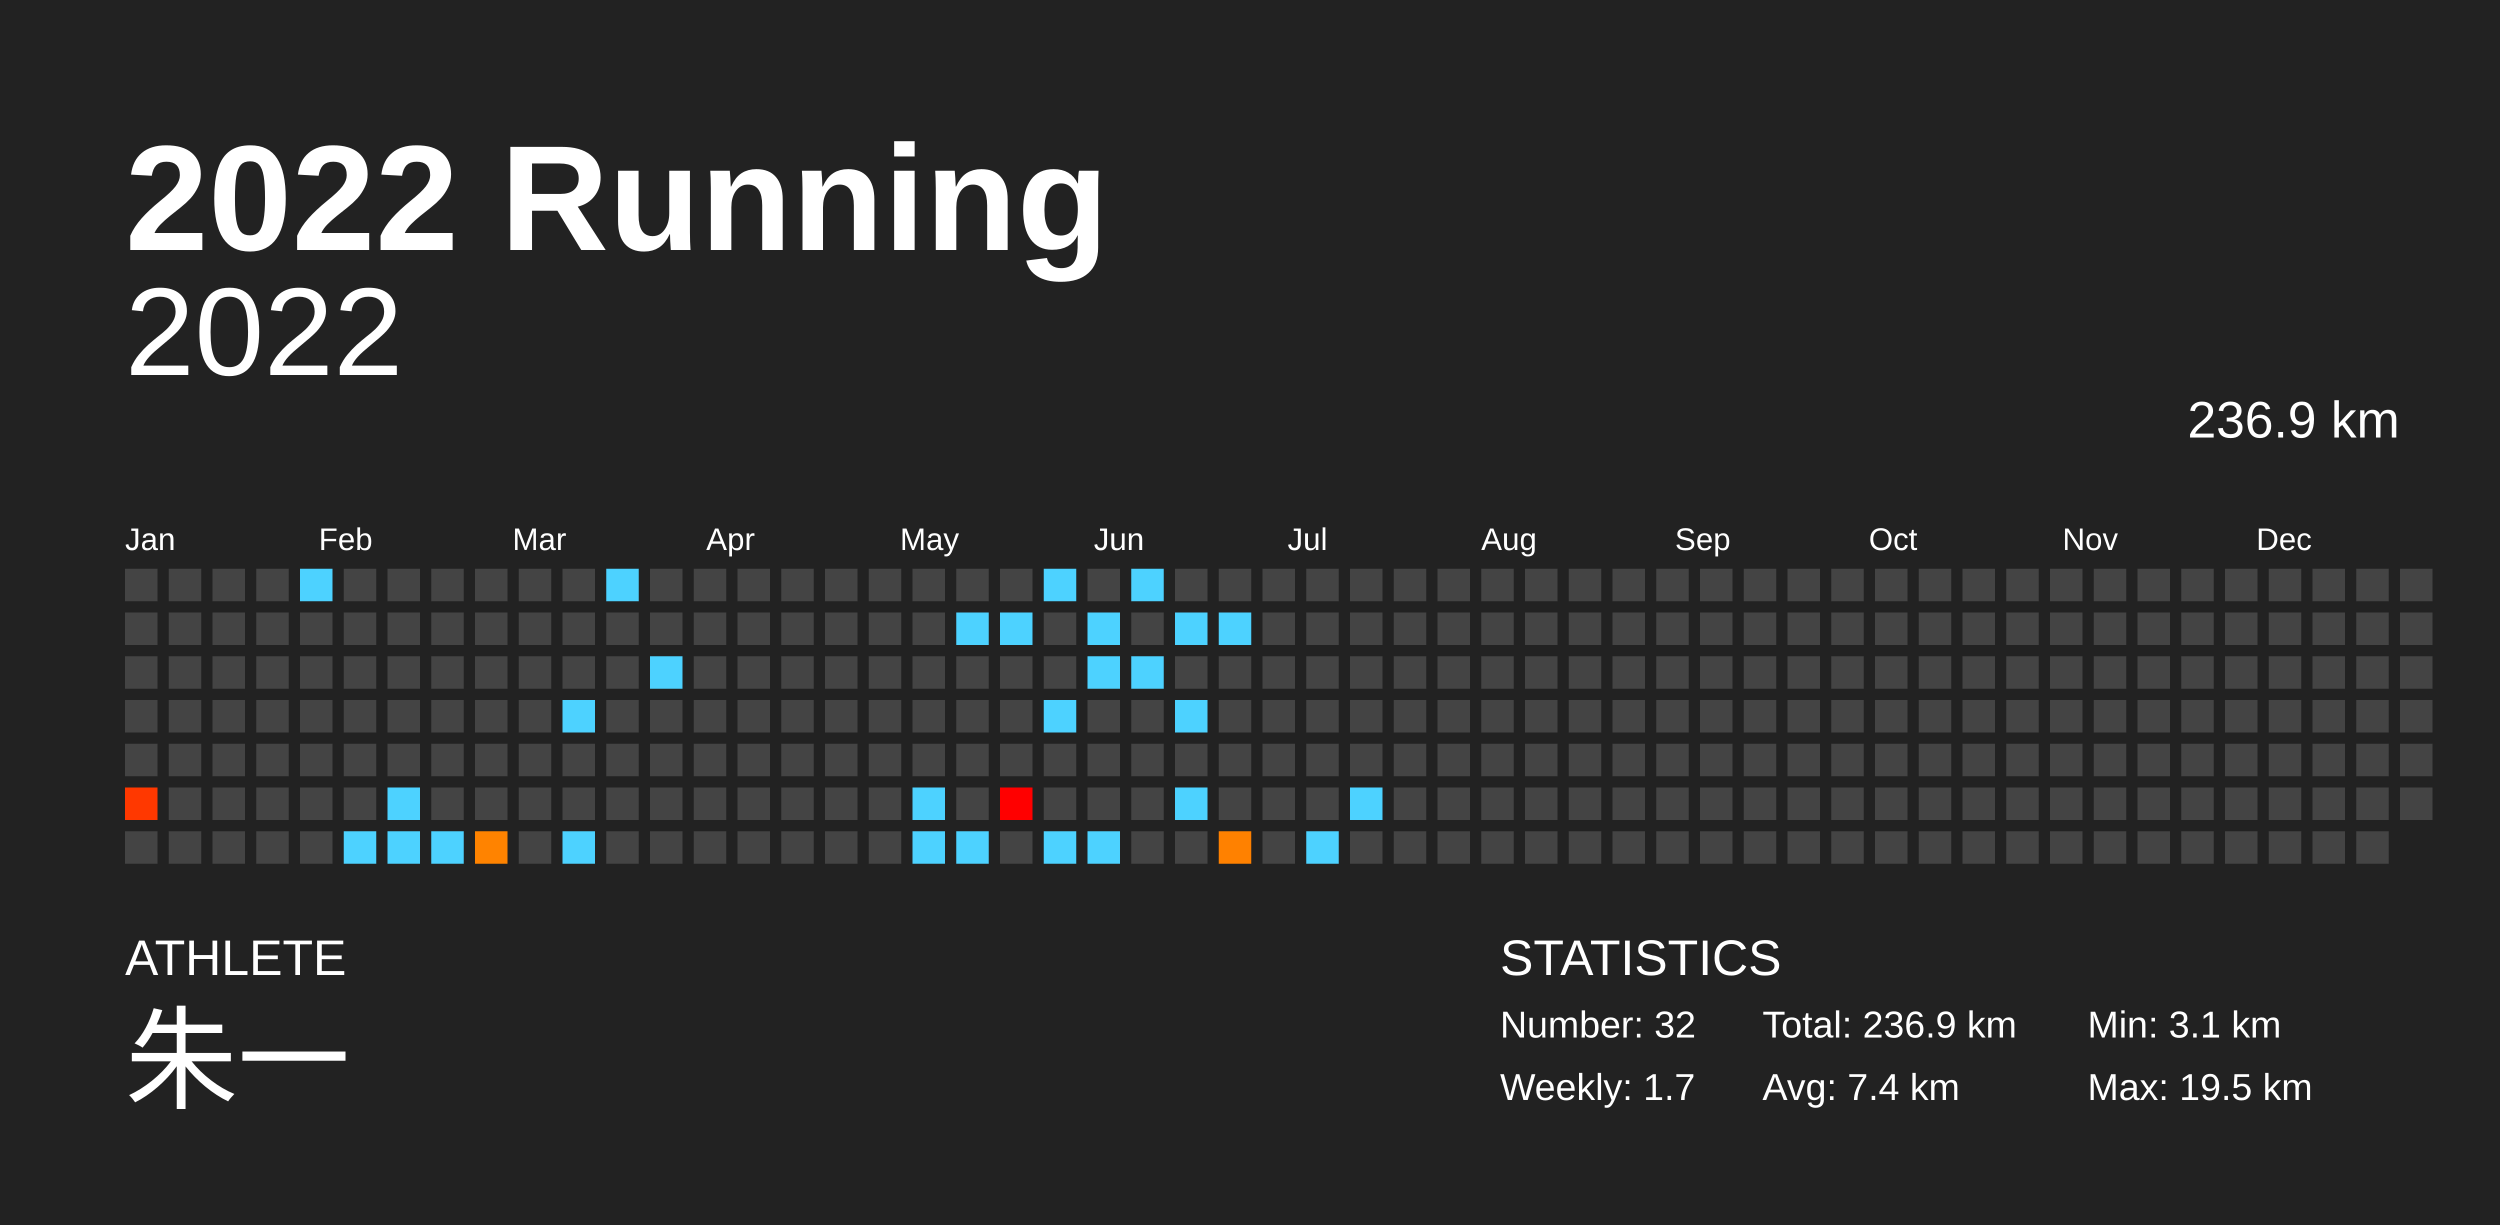
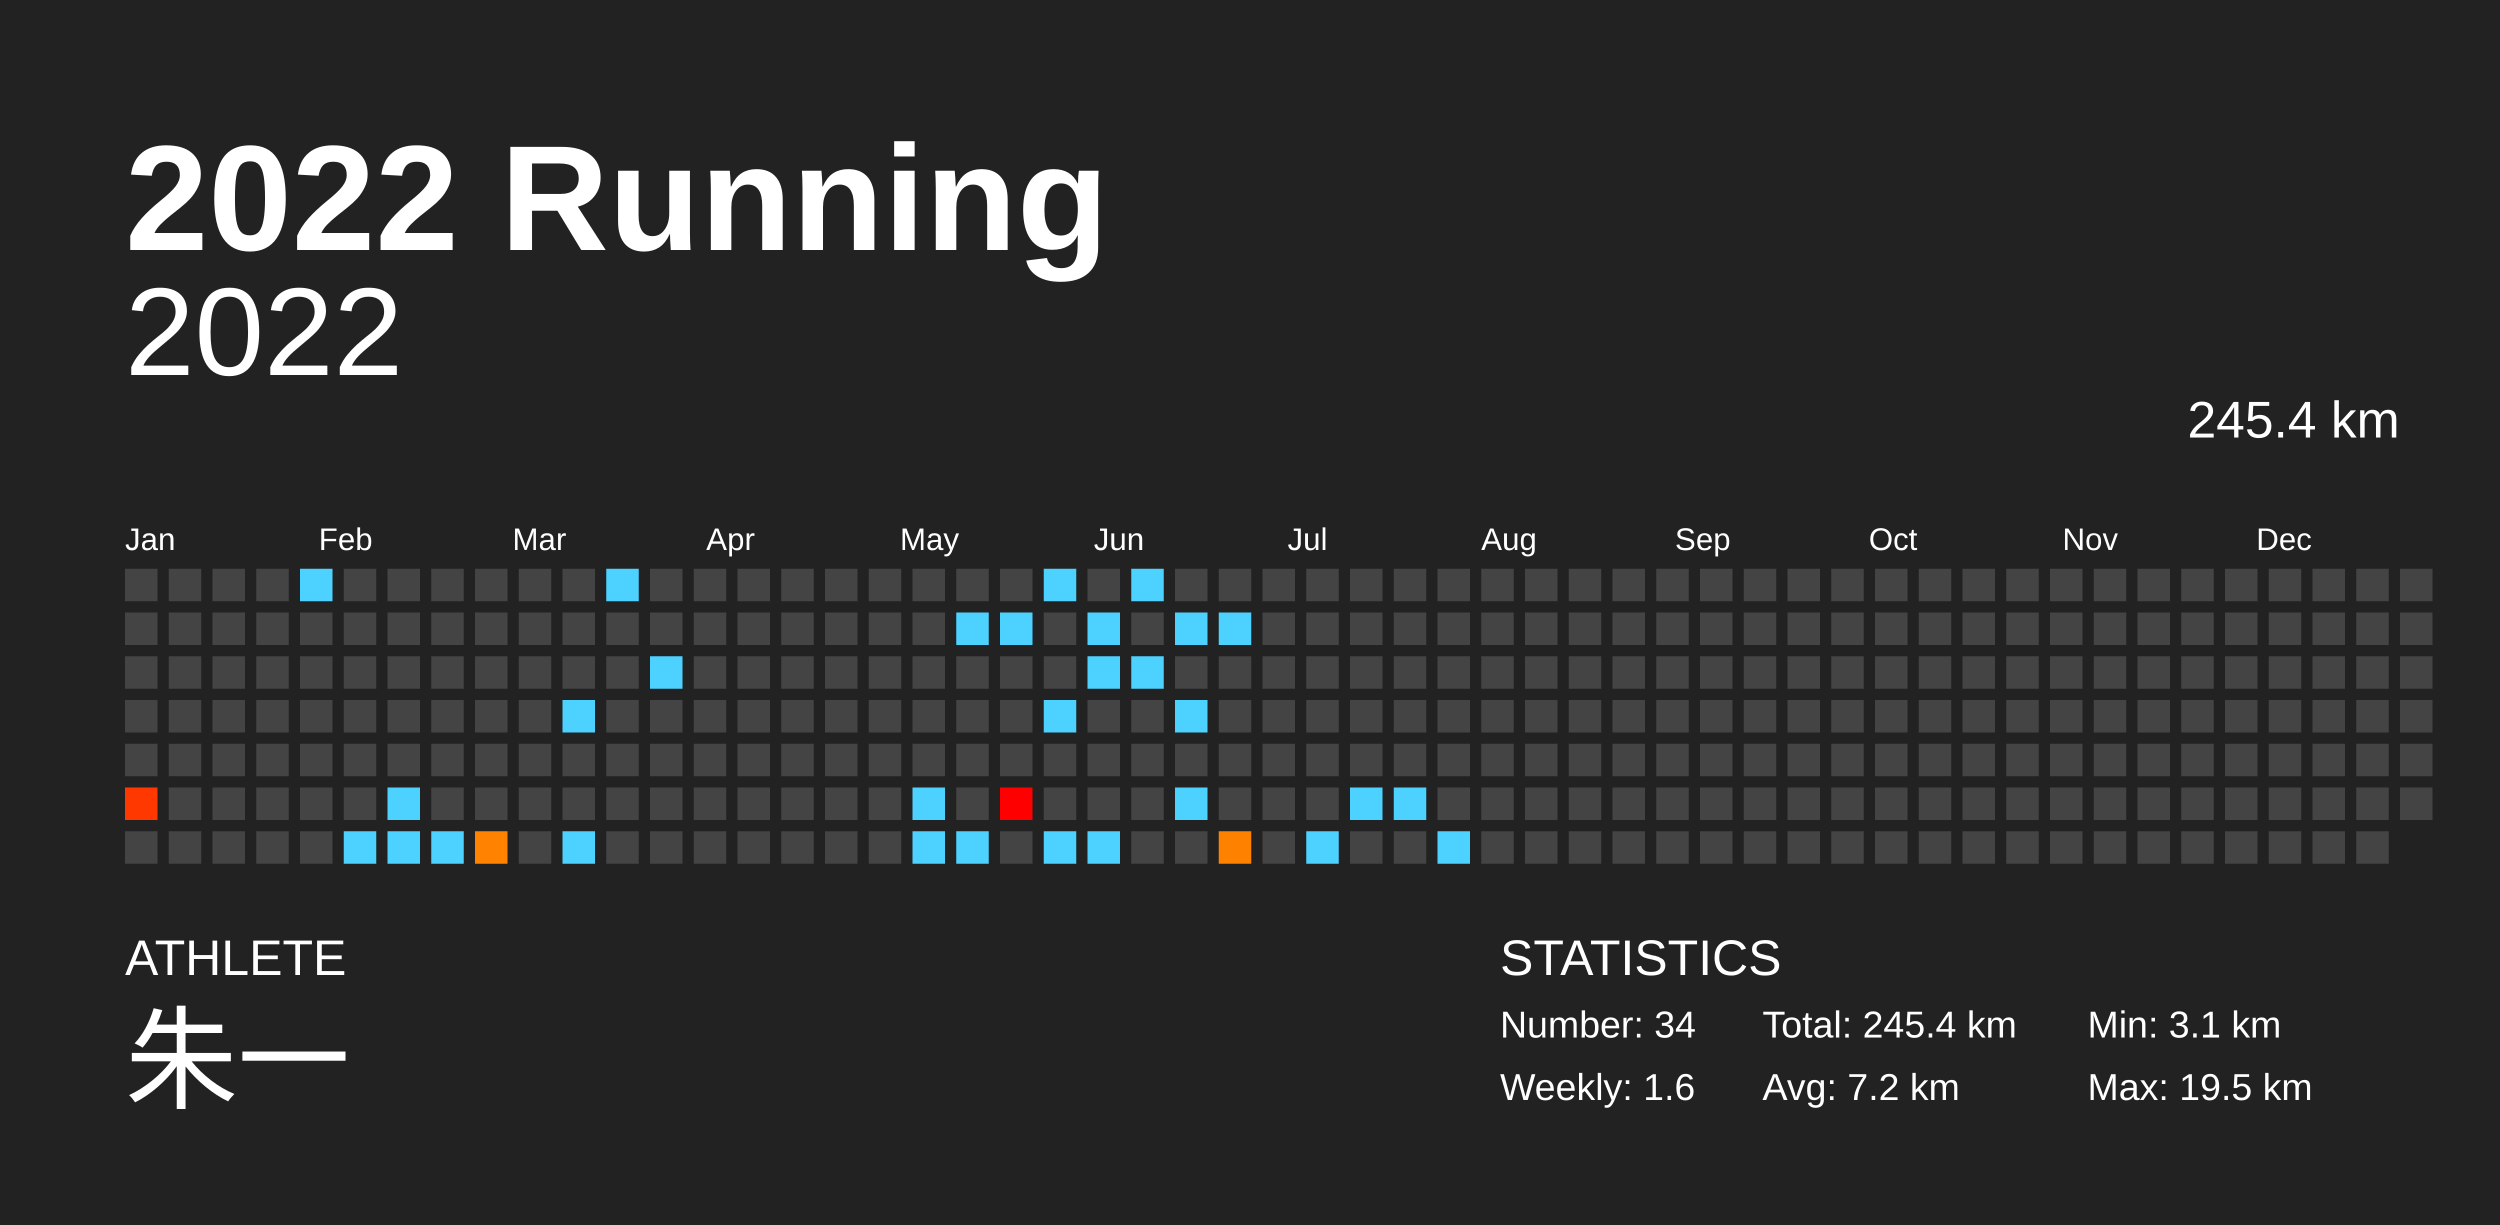
<svg xmlns="http://www.w3.org/2000/svg" baseProfile="full" height="98mm" version="1.1" viewBox="0,0,200,98" width="200mm">
  <defs />
  <rect fill="#222222" height="98" width="200" x="0" y="0" />
  <text fill="#FFFFFF" style="font-size:12px; font-family:Arial; font-weight:bold;" x="10" y="20">2022 Running</text>
  <text fill="#FFFFFF" style="font-size:4px; font-family:Arial" x="10" y="78">ATHLETE</text>
  <text fill="#FFFFFF" style="font-size:9px; font-family:Arial" x="10" y="88">朱一</text>
  <text fill="#FFFFFF" style="font-size:4px; font-family:Arial" x="120" y="78">STATISTICS</text>
-   <text fill="#FFFFFF" style="font-size:3px; font-family:Arial" x="120" y="83">Number: 32</text>
-   <text fill="#FFFFFF" style="font-size:3px; font-family:Arial" x="120" y="88">Weekly: 1.7</text>
-   <text fill="#FFFFFF" style="font-size:3px; font-family:Arial" x="141" y="83">Total: 236.9 km</text>
-   <text fill="#FFFFFF" style="font-size:3px; font-family:Arial" x="141" y="88">Avg: 7.4 km</text>
+   <text fill="#FFFFFF" style="font-size:3px; font-family:Arial" x="120" y="83">Number: 34</text>
+   <text fill="#FFFFFF" style="font-size:3px; font-family:Arial" x="120" y="88">Weekly: 1.6</text>
+   <text fill="#FFFFFF" style="font-size:3px; font-family:Arial" x="141" y="83">Total: 245.4 km</text>
+   <text fill="#FFFFFF" style="font-size:3px; font-family:Arial" x="141" y="88">Avg: 7.2 km</text>
  <text fill="#FFFFFF" style="font-size:3px; font-family:Arial" x="167" y="83">Min: 3.1 km</text>
  <text fill="#FFFFFF" style="font-size:3px; font-family:Arial" x="167" y="88">Max: 19.5 km</text>
  <text alignment-baseline="hanging" fill="#FFFFFF" style="font-size:10.0px; font-family:Arial;" x="10" y="30">2022</text>
-   <text alignment-baseline="hanging" fill="#FFFFFF" style="font-size:4.125px; font-family:Arial;" x="175" y="35">236.9 km</text>
+   <text alignment-baseline="hanging" fill="#FFFFFF" style="font-size:4.125px; font-family:Arial;" x="175" y="35">245.4 km</text>
  <text fill="#FFFFFF" style="font-size:2.5px; font-family:Arial" x="10.0" y="44">Jan</text>
  <text fill="#FFFFFF" style="font-size:2.5px; font-family:Arial" x="25.5" y="44">Feb</text>
  <text fill="#FFFFFF" style="font-size:2.5px; font-family:Arial" x="41.0" y="44">Mar</text>
  <text fill="#FFFFFF" style="font-size:2.5px; font-family:Arial" x="56.5" y="44">Apr</text>
  <text fill="#FFFFFF" style="font-size:2.5px; font-family:Arial" x="72.0" y="44">May</text>
  <text fill="#FFFFFF" style="font-size:2.5px; font-family:Arial" x="87.5" y="44">Jun</text>
  <text fill="#FFFFFF" style="font-size:2.5px; font-family:Arial" x="103.0" y="44">Jul</text>
  <text fill="#FFFFFF" style="font-size:2.5px; font-family:Arial" x="118.5" y="44">Aug</text>
  <text fill="#FFFFFF" style="font-size:2.5px; font-family:Arial" x="134.0" y="44">Sep</text>
  <text fill="#FFFFFF" style="font-size:2.5px; font-family:Arial" x="149.5" y="44">Oct</text>
  <text fill="#FFFFFF" style="font-size:2.5px; font-family:Arial" x="165.0" y="44">Nov</text>
  <text fill="#FFFFFF" style="font-size:2.5px; font-family:Arial" x="180.5" y="44">Dec</text>
  <rect fill="#444444" height="2.6" width="2.6" x="10.0" y="45.5" />
  <rect fill="#444444" height="2.6" width="2.6" x="10.0" y="49.0" />
  <rect fill="#444444" height="2.6" width="2.6" x="10.0" y="52.5" />
  <rect fill="#444444" height="2.6" width="2.6" x="10.0" y="56.0" />
  <rect fill="#444444" height="2.6" width="2.6" x="10.0" y="59.5" />
  <rect fill="#ff3800" height="2.6" width="2.6" x="10.0" y="63.0" />
  <rect fill="#444444" height="2.6" width="2.6" x="10.0" y="66.5" />
  <rect fill="#444444" height="2.6" width="2.6" x="13.5" y="45.5" />
  <rect fill="#444444" height="2.6" width="2.6" x="13.5" y="49.0" />
  <rect fill="#444444" height="2.6" width="2.6" x="13.5" y="52.5" />
  <rect fill="#444444" height="2.6" width="2.6" x="13.5" y="56.0" />
  <rect fill="#444444" height="2.6" width="2.6" x="13.5" y="59.5" />
  <rect fill="#444444" height="2.6" width="2.6" x="13.5" y="63.0" />
  <rect fill="#444444" height="2.6" width="2.6" x="13.5" y="66.5" />
  <rect fill="#444444" height="2.6" width="2.6" x="17.0" y="45.5" />
  <rect fill="#444444" height="2.6" width="2.6" x="17.0" y="49.0" />
  <rect fill="#444444" height="2.6" width="2.6" x="17.0" y="52.5" />
  <rect fill="#444444" height="2.6" width="2.6" x="17.0" y="56.0" />
  <rect fill="#444444" height="2.6" width="2.6" x="17.0" y="59.5" />
  <rect fill="#444444" height="2.6" width="2.6" x="17.0" y="63.0" />
  <rect fill="#444444" height="2.6" width="2.6" x="17.0" y="66.5" />
  <rect fill="#444444" height="2.6" width="2.6" x="20.5" y="45.5" />
  <rect fill="#444444" height="2.6" width="2.6" x="20.5" y="49.0" />
  <rect fill="#444444" height="2.6" width="2.6" x="20.5" y="52.5" />
  <rect fill="#444444" height="2.6" width="2.6" x="20.5" y="56.0" />
  <rect fill="#444444" height="2.6" width="2.6" x="20.5" y="59.5" />
  <rect fill="#444444" height="2.6" width="2.6" x="20.5" y="63.0" />
  <rect fill="#444444" height="2.6" width="2.6" x="20.5" y="66.5" />
  <rect fill="#4dd2ff" height="2.6" width="2.6" x="24.0" y="45.5" />
  <rect fill="#444444" height="2.6" width="2.6" x="24.0" y="49.0" />
  <rect fill="#444444" height="2.6" width="2.6" x="24.0" y="52.5" />
  <rect fill="#444444" height="2.6" width="2.6" x="24.0" y="56.0" />
  <rect fill="#444444" height="2.6" width="2.6" x="24.0" y="59.5" />
  <rect fill="#444444" height="2.6" width="2.6" x="24.0" y="63.0" />
  <rect fill="#444444" height="2.6" width="2.6" x="24.0" y="66.5" />
  <rect fill="#444444" height="2.6" width="2.6" x="27.5" y="45.5" />
  <rect fill="#444444" height="2.6" width="2.6" x="27.5" y="49.0" />
  <rect fill="#444444" height="2.6" width="2.6" x="27.5" y="52.5" />
  <rect fill="#444444" height="2.6" width="2.6" x="27.5" y="56.0" />
  <rect fill="#444444" height="2.6" width="2.6" x="27.5" y="59.5" />
  <rect fill="#444444" height="2.6" width="2.6" x="27.5" y="63.0" />
  <rect fill="#4dd2ff" height="2.6" width="2.6" x="27.5" y="66.5" />
  <rect fill="#444444" height="2.6" width="2.6" x="31.0" y="45.5" />
  <rect fill="#444444" height="2.6" width="2.6" x="31.0" y="49.0" />
  <rect fill="#444444" height="2.6" width="2.6" x="31.0" y="52.5" />
  <rect fill="#444444" height="2.6" width="2.6" x="31.0" y="56.0" />
  <rect fill="#444444" height="2.6" width="2.6" x="31.0" y="59.5" />
  <rect fill="#4dd2ff" height="2.6" width="2.6" x="31.0" y="63.0" />
  <rect fill="#4dd2ff" height="2.6" width="2.6" x="31.0" y="66.5" />
  <rect fill="#444444" height="2.6" width="2.6" x="34.5" y="45.5" />
  <rect fill="#444444" height="2.6" width="2.6" x="34.5" y="49.0" />
  <rect fill="#444444" height="2.6" width="2.6" x="34.5" y="52.5" />
  <rect fill="#444444" height="2.6" width="2.6" x="34.5" y="56.0" />
  <rect fill="#444444" height="2.6" width="2.6" x="34.5" y="59.5" />
  <rect fill="#444444" height="2.6" width="2.6" x="34.5" y="63.0" />
  <rect fill="#4dd2ff" height="2.6" width="2.6" x="34.5" y="66.5" />
  <rect fill="#444444" height="2.6" width="2.6" x="38.0" y="45.5" />
  <rect fill="#444444" height="2.6" width="2.6" x="38.0" y="49.0" />
  <rect fill="#444444" height="2.6" width="2.6" x="38.0" y="52.5" />
  <rect fill="#444444" height="2.6" width="2.6" x="38.0" y="56.0" />
  <rect fill="#444444" height="2.6" width="2.6" x="38.0" y="59.5" />
  <rect fill="#444444" height="2.6" width="2.6" x="38.0" y="63.0" />
  <rect fill="#ff8300" height="2.6" width="2.6" x="38.0" y="66.5" />
  <rect fill="#444444" height="2.6" width="2.6" x="41.5" y="45.5" />
  <rect fill="#444444" height="2.6" width="2.6" x="41.5" y="49.0" />
  <rect fill="#444444" height="2.6" width="2.6" x="41.5" y="52.5" />
  <rect fill="#444444" height="2.6" width="2.6" x="41.5" y="56.0" />
  <rect fill="#444444" height="2.6" width="2.6" x="41.5" y="59.5" />
  <rect fill="#444444" height="2.6" width="2.6" x="41.5" y="63.0" />
  <rect fill="#444444" height="2.6" width="2.6" x="41.5" y="66.5" />
  <rect fill="#444444" height="2.6" width="2.6" x="45.0" y="45.5" />
  <rect fill="#444444" height="2.6" width="2.6" x="45.0" y="49.0" />
  <rect fill="#444444" height="2.6" width="2.6" x="45.0" y="52.5" />
  <rect fill="#4dd2ff" height="2.6" width="2.6" x="45.0" y="56.0" />
  <rect fill="#444444" height="2.6" width="2.6" x="45.0" y="59.5" />
  <rect fill="#444444" height="2.6" width="2.6" x="45.0" y="63.0" />
  <rect fill="#4dd2ff" height="2.6" width="2.6" x="45.0" y="66.5" />
  <rect fill="#4dd2ff" height="2.6" width="2.6" x="48.5" y="45.5" />
  <rect fill="#444444" height="2.6" width="2.6" x="48.5" y="49.0" />
  <rect fill="#444444" height="2.6" width="2.6" x="48.5" y="52.5" />
  <rect fill="#444444" height="2.6" width="2.6" x="48.5" y="56.0" />
  <rect fill="#444444" height="2.6" width="2.6" x="48.5" y="59.5" />
  <rect fill="#444444" height="2.6" width="2.6" x="48.5" y="63.0" />
  <rect fill="#444444" height="2.6" width="2.6" x="48.5" y="66.5" />
  <rect fill="#444444" height="2.6" width="2.6" x="52.0" y="45.5" />
  <rect fill="#444444" height="2.6" width="2.6" x="52.0" y="49.0" />
  <rect fill="#4dd2ff" height="2.6" width="2.6" x="52.0" y="52.5" />
  <rect fill="#444444" height="2.6" width="2.6" x="52.0" y="56.0" />
  <rect fill="#444444" height="2.6" width="2.6" x="52.0" y="59.5" />
  <rect fill="#444444" height="2.6" width="2.6" x="52.0" y="63.0" />
  <rect fill="#444444" height="2.6" width="2.6" x="52.0" y="66.5" />
  <rect fill="#444444" height="2.6" width="2.6" x="55.5" y="45.5" />
  <rect fill="#444444" height="2.6" width="2.6" x="55.5" y="49.0" />
  <rect fill="#444444" height="2.6" width="2.6" x="55.5" y="52.5" />
  <rect fill="#444444" height="2.6" width="2.6" x="55.5" y="56.0" />
  <rect fill="#444444" height="2.6" width="2.6" x="55.5" y="59.5" />
  <rect fill="#444444" height="2.6" width="2.6" x="55.5" y="63.0" />
  <rect fill="#444444" height="2.6" width="2.6" x="55.5" y="66.5" />
  <rect fill="#444444" height="2.6" width="2.6" x="59.0" y="45.5" />
  <rect fill="#444444" height="2.6" width="2.6" x="59.0" y="49.0" />
  <rect fill="#444444" height="2.6" width="2.6" x="59.0" y="52.5" />
  <rect fill="#444444" height="2.6" width="2.6" x="59.0" y="56.0" />
  <rect fill="#444444" height="2.6" width="2.6" x="59.0" y="59.5" />
  <rect fill="#444444" height="2.6" width="2.6" x="59.0" y="63.0" />
  <rect fill="#444444" height="2.6" width="2.6" x="59.0" y="66.5" />
  <rect fill="#444444" height="2.6" width="2.6" x="62.5" y="45.5" />
  <rect fill="#444444" height="2.6" width="2.6" x="62.5" y="49.0" />
  <rect fill="#444444" height="2.6" width="2.6" x="62.5" y="52.5" />
  <rect fill="#444444" height="2.6" width="2.6" x="62.5" y="56.0" />
  <rect fill="#444444" height="2.6" width="2.6" x="62.5" y="59.5" />
  <rect fill="#444444" height="2.6" width="2.6" x="62.5" y="63.0" />
  <rect fill="#444444" height="2.6" width="2.6" x="62.5" y="66.5" />
  <rect fill="#444444" height="2.6" width="2.6" x="66.0" y="45.5" />
  <rect fill="#444444" height="2.6" width="2.6" x="66.0" y="49.0" />
  <rect fill="#444444" height="2.6" width="2.6" x="66.0" y="52.5" />
  <rect fill="#444444" height="2.6" width="2.6" x="66.0" y="56.0" />
  <rect fill="#444444" height="2.6" width="2.6" x="66.0" y="59.5" />
  <rect fill="#444444" height="2.6" width="2.6" x="66.0" y="63.0" />
  <rect fill="#444444" height="2.6" width="2.6" x="66.0" y="66.5" />
  <rect fill="#444444" height="2.6" width="2.6" x="69.5" y="45.5" />
  <rect fill="#444444" height="2.6" width="2.6" x="69.5" y="49.0" />
  <rect fill="#444444" height="2.6" width="2.6" x="69.5" y="52.5" />
  <rect fill="#444444" height="2.6" width="2.6" x="69.5" y="56.0" />
  <rect fill="#444444" height="2.6" width="2.6" x="69.5" y="59.5" />
  <rect fill="#444444" height="2.6" width="2.6" x="69.5" y="63.0" />
  <rect fill="#444444" height="2.6" width="2.6" x="69.5" y="66.5" />
  <rect fill="#444444" height="2.6" width="2.6" x="73.0" y="45.5" />
  <rect fill="#444444" height="2.6" width="2.6" x="73.0" y="49.0" />
  <rect fill="#444444" height="2.6" width="2.6" x="73.0" y="52.5" />
  <rect fill="#444444" height="2.6" width="2.6" x="73.0" y="56.0" />
  <rect fill="#444444" height="2.6" width="2.6" x="73.0" y="59.5" />
  <rect fill="#4dd2ff" height="2.6" width="2.6" x="73.0" y="63.0" />
  <rect fill="#4dd2ff" height="2.6" width="2.6" x="73.0" y="66.5" />
  <rect fill="#444444" height="2.6" width="2.6" x="76.5" y="45.5" />
  <rect fill="#4dd2ff" height="2.6" width="2.6" x="76.5" y="49.0" />
  <rect fill="#444444" height="2.6" width="2.6" x="76.5" y="52.5" />
  <rect fill="#444444" height="2.6" width="2.6" x="76.5" y="56.0" />
  <rect fill="#444444" height="2.6" width="2.6" x="76.5" y="59.5" />
  <rect fill="#444444" height="2.6" width="2.6" x="76.5" y="63.0" />
  <rect fill="#4dd2ff" height="2.6" width="2.6" x="76.5" y="66.5" />
  <rect fill="#444444" height="2.6" width="2.6" x="80.0" y="45.5" />
  <rect fill="#4dd2ff" height="2.6" width="2.6" x="80.0" y="49.0" />
  <rect fill="#444444" height="2.6" width="2.6" x="80.0" y="52.5" />
  <rect fill="#444444" height="2.6" width="2.6" x="80.0" y="56.0" />
  <rect fill="#444444" height="2.6" width="2.6" x="80.0" y="59.5" />
  <rect fill="#ff0000" height="2.6" width="2.6" x="80.0" y="63.0" />
  <rect fill="#444444" height="2.6" width="2.6" x="80.0" y="66.5" />
  <rect fill="#4dd2ff" height="2.6" width="2.6" x="83.5" y="45.5" />
  <rect fill="#444444" height="2.6" width="2.6" x="83.5" y="49.0" />
  <rect fill="#444444" height="2.6" width="2.6" x="83.5" y="52.5" />
  <rect fill="#4dd2ff" height="2.6" width="2.6" x="83.5" y="56.0" />
  <rect fill="#444444" height="2.6" width="2.6" x="83.5" y="59.5" />
  <rect fill="#444444" height="2.6" width="2.6" x="83.5" y="63.0" />
  <rect fill="#4dd2ff" height="2.6" width="2.6" x="83.5" y="66.5" />
  <rect fill="#444444" height="2.6" width="2.6" x="87.0" y="45.5" />
  <rect fill="#4dd2ff" height="2.6" width="2.6" x="87.0" y="49.0" />
  <rect fill="#4dd2ff" height="2.6" width="2.6" x="87.0" y="52.5" />
  <rect fill="#444444" height="2.6" width="2.6" x="87.0" y="56.0" />
  <rect fill="#444444" height="2.6" width="2.6" x="87.0" y="59.5" />
  <rect fill="#444444" height="2.6" width="2.6" x="87.0" y="63.0" />
  <rect fill="#4dd2ff" height="2.6" width="2.6" x="87.0" y="66.5" />
  <rect fill="#4dd2ff" height="2.6" width="2.6" x="90.5" y="45.5" />
  <rect fill="#444444" height="2.6" width="2.6" x="90.5" y="49.0" />
  <rect fill="#4dd2ff" height="2.6" width="2.6" x="90.5" y="52.5" />
  <rect fill="#444444" height="2.6" width="2.6" x="90.5" y="56.0" />
  <rect fill="#444444" height="2.6" width="2.6" x="90.5" y="59.5" />
  <rect fill="#444444" height="2.6" width="2.6" x="90.5" y="63.0" />
  <rect fill="#444444" height="2.6" width="2.6" x="90.5" y="66.5" />
  <rect fill="#444444" height="2.6" width="2.6" x="94.0" y="45.5" />
  <rect fill="#4dd2ff" height="2.6" width="2.6" x="94.0" y="49.0" />
  <rect fill="#444444" height="2.6" width="2.6" x="94.0" y="52.5" />
  <rect fill="#4dd2ff" height="2.6" width="2.6" x="94.0" y="56.0" />
  <rect fill="#444444" height="2.6" width="2.6" x="94.0" y="59.5" />
  <rect fill="#4dd2ff" height="2.6" width="2.6" x="94.0" y="63.0" />
  <rect fill="#444444" height="2.6" width="2.6" x="94.0" y="66.5" />
  <rect fill="#444444" height="2.6" width="2.6" x="97.5" y="45.5" />
  <rect fill="#4dd2ff" height="2.6" width="2.6" x="97.5" y="49.0" />
  <rect fill="#444444" height="2.6" width="2.6" x="97.5" y="52.5" />
  <rect fill="#444444" height="2.6" width="2.6" x="97.5" y="56.0" />
  <rect fill="#444444" height="2.6" width="2.6" x="97.5" y="59.5" />
  <rect fill="#444444" height="2.6" width="2.6" x="97.5" y="63.0" />
  <rect fill="#ff8100" height="2.6" width="2.6" x="97.5" y="66.5" />
  <rect fill="#444444" height="2.6" width="2.6" x="101.0" y="45.5" />
  <rect fill="#444444" height="2.6" width="2.6" x="101.0" y="49.0" />
  <rect fill="#444444" height="2.6" width="2.6" x="101.0" y="52.5" />
  <rect fill="#444444" height="2.6" width="2.6" x="101.0" y="56.0" />
  <rect fill="#444444" height="2.6" width="2.6" x="101.0" y="59.5" />
  <rect fill="#444444" height="2.6" width="2.6" x="101.0" y="63.0" />
  <rect fill="#444444" height="2.6" width="2.6" x="101.0" y="66.5" />
  <rect fill="#444444" height="2.6" width="2.6" x="104.5" y="45.5" />
  <rect fill="#444444" height="2.6" width="2.6" x="104.5" y="49.0" />
  <rect fill="#444444" height="2.6" width="2.6" x="104.5" y="52.5" />
  <rect fill="#444444" height="2.6" width="2.6" x="104.5" y="56.0" />
  <rect fill="#444444" height="2.6" width="2.6" x="104.5" y="59.5" />
  <rect fill="#444444" height="2.6" width="2.6" x="104.5" y="63.0" />
  <rect fill="#4dd2ff" height="2.6" width="2.6" x="104.5" y="66.5" />
  <rect fill="#444444" height="2.6" width="2.6" x="108.0" y="45.5" />
  <rect fill="#444444" height="2.6" width="2.6" x="108.0" y="49.0" />
  <rect fill="#444444" height="2.6" width="2.6" x="108.0" y="52.5" />
  <rect fill="#444444" height="2.6" width="2.6" x="108.0" y="56.0" />
  <rect fill="#444444" height="2.6" width="2.6" x="108.0" y="59.5" />
  <rect fill="#4dd2ff" height="2.6" width="2.6" x="108.0" y="63.0" />
  <rect fill="#444444" height="2.6" width="2.6" x="108.0" y="66.5" />
  <rect fill="#444444" height="2.6" width="2.6" x="111.5" y="45.5" />
  <rect fill="#444444" height="2.6" width="2.6" x="111.5" y="49.0" />
  <rect fill="#444444" height="2.6" width="2.6" x="111.5" y="52.5" />
  <rect fill="#444444" height="2.6" width="2.6" x="111.5" y="56.0" />
  <rect fill="#444444" height="2.6" width="2.6" x="111.5" y="59.5" />
-   <rect fill="#444444" height="2.6" width="2.6" x="111.5" y="63.0" />
+   <rect fill="#4dd2ff" height="2.6" width="2.6" x="111.5" y="63.0" />
  <rect fill="#444444" height="2.6" width="2.6" x="111.5" y="66.5" />
  <rect fill="#444444" height="2.6" width="2.6" x="115.0" y="45.5" />
  <rect fill="#444444" height="2.6" width="2.6" x="115.0" y="49.0" />
  <rect fill="#444444" height="2.6" width="2.6" x="115.0" y="52.5" />
  <rect fill="#444444" height="2.6" width="2.6" x="115.0" y="56.0" />
  <rect fill="#444444" height="2.6" width="2.6" x="115.0" y="59.5" />
  <rect fill="#444444" height="2.6" width="2.6" x="115.0" y="63.0" />
-   <rect fill="#444444" height="2.6" width="2.6" x="115.0" y="66.5" />
+   <rect fill="#4dd2ff" height="2.6" width="2.6" x="115.0" y="66.5" />
  <rect fill="#444444" height="2.6" width="2.6" x="118.5" y="45.5" />
  <rect fill="#444444" height="2.6" width="2.6" x="118.5" y="49.0" />
  <rect fill="#444444" height="2.6" width="2.6" x="118.5" y="52.5" />
  <rect fill="#444444" height="2.6" width="2.6" x="118.5" y="56.0" />
  <rect fill="#444444" height="2.6" width="2.6" x="118.5" y="59.5" />
  <rect fill="#444444" height="2.6" width="2.6" x="118.5" y="63.0" />
  <rect fill="#444444" height="2.6" width="2.6" x="118.5" y="66.5" />
  <rect fill="#444444" height="2.6" width="2.6" x="122.0" y="45.5" />
  <rect fill="#444444" height="2.6" width="2.6" x="122.0" y="49.0" />
  <rect fill="#444444" height="2.6" width="2.6" x="122.0" y="52.5" />
  <rect fill="#444444" height="2.6" width="2.6" x="122.0" y="56.0" />
  <rect fill="#444444" height="2.6" width="2.6" x="122.0" y="59.5" />
  <rect fill="#444444" height="2.6" width="2.6" x="122.0" y="63.0" />
  <rect fill="#444444" height="2.6" width="2.6" x="122.0" y="66.5" />
  <rect fill="#444444" height="2.6" width="2.6" x="125.5" y="45.5" />
  <rect fill="#444444" height="2.6" width="2.6" x="125.5" y="49.0" />
  <rect fill="#444444" height="2.6" width="2.6" x="125.5" y="52.5" />
  <rect fill="#444444" height="2.6" width="2.6" x="125.5" y="56.0" />
  <rect fill="#444444" height="2.6" width="2.6" x="125.5" y="59.5" />
  <rect fill="#444444" height="2.6" width="2.6" x="125.5" y="63.0" />
  <rect fill="#444444" height="2.6" width="2.6" x="125.5" y="66.5" />
  <rect fill="#444444" height="2.6" width="2.6" x="129.0" y="45.5" />
  <rect fill="#444444" height="2.6" width="2.6" x="129.0" y="49.0" />
  <rect fill="#444444" height="2.6" width="2.6" x="129.0" y="52.5" />
  <rect fill="#444444" height="2.6" width="2.6" x="129.0" y="56.0" />
  <rect fill="#444444" height="2.6" width="2.6" x="129.0" y="59.5" />
  <rect fill="#444444" height="2.6" width="2.6" x="129.0" y="63.0" />
  <rect fill="#444444" height="2.6" width="2.6" x="129.0" y="66.5" />
  <rect fill="#444444" height="2.6" width="2.6" x="132.5" y="45.5" />
  <rect fill="#444444" height="2.6" width="2.6" x="132.5" y="49.0" />
  <rect fill="#444444" height="2.6" width="2.6" x="132.5" y="52.5" />
  <rect fill="#444444" height="2.6" width="2.6" x="132.5" y="56.0" />
  <rect fill="#444444" height="2.6" width="2.6" x="132.5" y="59.5" />
  <rect fill="#444444" height="2.6" width="2.6" x="132.5" y="63.0" />
  <rect fill="#444444" height="2.6" width="2.6" x="132.5" y="66.5" />
  <rect fill="#444444" height="2.6" width="2.6" x="136.0" y="45.5" />
  <rect fill="#444444" height="2.6" width="2.6" x="136.0" y="49.0" />
  <rect fill="#444444" height="2.6" width="2.6" x="136.0" y="52.5" />
  <rect fill="#444444" height="2.6" width="2.6" x="136.0" y="56.0" />
  <rect fill="#444444" height="2.6" width="2.6" x="136.0" y="59.5" />
  <rect fill="#444444" height="2.6" width="2.6" x="136.0" y="63.0" />
  <rect fill="#444444" height="2.6" width="2.6" x="136.0" y="66.5" />
  <rect fill="#444444" height="2.6" width="2.6" x="139.5" y="45.5" />
  <rect fill="#444444" height="2.6" width="2.6" x="139.5" y="49.0" />
  <rect fill="#444444" height="2.6" width="2.6" x="139.5" y="52.5" />
  <rect fill="#444444" height="2.6" width="2.6" x="139.5" y="56.0" />
  <rect fill="#444444" height="2.6" width="2.6" x="139.5" y="59.5" />
  <rect fill="#444444" height="2.6" width="2.6" x="139.5" y="63.0" />
  <rect fill="#444444" height="2.6" width="2.6" x="139.5" y="66.5" />
  <rect fill="#444444" height="2.6" width="2.6" x="143.0" y="45.5" />
  <rect fill="#444444" height="2.6" width="2.6" x="143.0" y="49.0" />
  <rect fill="#444444" height="2.6" width="2.6" x="143.0" y="52.5" />
  <rect fill="#444444" height="2.6" width="2.6" x="143.0" y="56.0" />
  <rect fill="#444444" height="2.6" width="2.6" x="143.0" y="59.5" />
  <rect fill="#444444" height="2.6" width="2.6" x="143.0" y="63.0" />
  <rect fill="#444444" height="2.6" width="2.6" x="143.0" y="66.5" />
  <rect fill="#444444" height="2.6" width="2.6" x="146.5" y="45.5" />
  <rect fill="#444444" height="2.6" width="2.6" x="146.5" y="49.0" />
  <rect fill="#444444" height="2.6" width="2.6" x="146.5" y="52.5" />
  <rect fill="#444444" height="2.6" width="2.6" x="146.5" y="56.0" />
  <rect fill="#444444" height="2.6" width="2.6" x="146.5" y="59.5" />
  <rect fill="#444444" height="2.6" width="2.6" x="146.5" y="63.0" />
  <rect fill="#444444" height="2.6" width="2.6" x="146.5" y="66.5" />
  <rect fill="#444444" height="2.6" width="2.6" x="150.0" y="45.5" />
  <rect fill="#444444" height="2.6" width="2.6" x="150.0" y="49.0" />
  <rect fill="#444444" height="2.6" width="2.6" x="150.0" y="52.5" />
  <rect fill="#444444" height="2.6" width="2.6" x="150.0" y="56.0" />
  <rect fill="#444444" height="2.6" width="2.6" x="150.0" y="59.5" />
  <rect fill="#444444" height="2.6" width="2.6" x="150.0" y="63.0" />
  <rect fill="#444444" height="2.6" width="2.6" x="150.0" y="66.5" />
  <rect fill="#444444" height="2.6" width="2.6" x="153.5" y="45.5" />
  <rect fill="#444444" height="2.6" width="2.6" x="153.5" y="49.0" />
  <rect fill="#444444" height="2.6" width="2.6" x="153.5" y="52.5" />
  <rect fill="#444444" height="2.6" width="2.6" x="153.5" y="56.0" />
  <rect fill="#444444" height="2.6" width="2.6" x="153.5" y="59.5" />
  <rect fill="#444444" height="2.6" width="2.6" x="153.5" y="63.0" />
  <rect fill="#444444" height="2.6" width="2.6" x="153.5" y="66.5" />
  <rect fill="#444444" height="2.6" width="2.6" x="157.0" y="45.5" />
  <rect fill="#444444" height="2.6" width="2.6" x="157.0" y="49.0" />
  <rect fill="#444444" height="2.6" width="2.6" x="157.0" y="52.5" />
  <rect fill="#444444" height="2.6" width="2.6" x="157.0" y="56.0" />
  <rect fill="#444444" height="2.6" width="2.6" x="157.0" y="59.5" />
  <rect fill="#444444" height="2.6" width="2.6" x="157.0" y="63.0" />
  <rect fill="#444444" height="2.6" width="2.6" x="157.0" y="66.5" />
  <rect fill="#444444" height="2.6" width="2.6" x="160.5" y="45.5" />
  <rect fill="#444444" height="2.6" width="2.6" x="160.5" y="49.0" />
  <rect fill="#444444" height="2.6" width="2.6" x="160.5" y="52.5" />
  <rect fill="#444444" height="2.6" width="2.6" x="160.5" y="56.0" />
  <rect fill="#444444" height="2.6" width="2.6" x="160.5" y="59.5" />
  <rect fill="#444444" height="2.6" width="2.6" x="160.5" y="63.0" />
  <rect fill="#444444" height="2.6" width="2.6" x="160.5" y="66.5" />
  <rect fill="#444444" height="2.6" width="2.6" x="164.0" y="45.5" />
  <rect fill="#444444" height="2.6" width="2.6" x="164.0" y="49.0" />
  <rect fill="#444444" height="2.6" width="2.6" x="164.0" y="52.5" />
  <rect fill="#444444" height="2.6" width="2.6" x="164.0" y="56.0" />
  <rect fill="#444444" height="2.6" width="2.6" x="164.0" y="59.5" />
  <rect fill="#444444" height="2.6" width="2.6" x="164.0" y="63.0" />
  <rect fill="#444444" height="2.6" width="2.6" x="164.0" y="66.5" />
  <rect fill="#444444" height="2.6" width="2.6" x="167.5" y="45.5" />
  <rect fill="#444444" height="2.6" width="2.6" x="167.5" y="49.0" />
  <rect fill="#444444" height="2.6" width="2.6" x="167.5" y="52.5" />
  <rect fill="#444444" height="2.6" width="2.6" x="167.5" y="56.0" />
  <rect fill="#444444" height="2.6" width="2.6" x="167.5" y="59.5" />
  <rect fill="#444444" height="2.6" width="2.6" x="167.5" y="63.0" />
  <rect fill="#444444" height="2.6" width="2.6" x="167.5" y="66.5" />
  <rect fill="#444444" height="2.6" width="2.6" x="171.0" y="45.5" />
  <rect fill="#444444" height="2.6" width="2.6" x="171.0" y="49.0" />
  <rect fill="#444444" height="2.6" width="2.6" x="171.0" y="52.5" />
  <rect fill="#444444" height="2.6" width="2.6" x="171.0" y="56.0" />
  <rect fill="#444444" height="2.6" width="2.6" x="171.0" y="59.5" />
  <rect fill="#444444" height="2.6" width="2.6" x="171.0" y="63.0" />
  <rect fill="#444444" height="2.6" width="2.6" x="171.0" y="66.5" />
  <rect fill="#444444" height="2.6" width="2.6" x="174.5" y="45.5" />
  <rect fill="#444444" height="2.6" width="2.6" x="174.5" y="49.0" />
  <rect fill="#444444" height="2.6" width="2.6" x="174.5" y="52.5" />
  <rect fill="#444444" height="2.6" width="2.6" x="174.5" y="56.0" />
  <rect fill="#444444" height="2.6" width="2.6" x="174.5" y="59.5" />
  <rect fill="#444444" height="2.6" width="2.6" x="174.5" y="63.0" />
  <rect fill="#444444" height="2.6" width="2.6" x="174.5" y="66.5" />
  <rect fill="#444444" height="2.6" width="2.6" x="178.0" y="45.5" />
  <rect fill="#444444" height="2.6" width="2.6" x="178.0" y="49.0" />
  <rect fill="#444444" height="2.6" width="2.6" x="178.0" y="52.5" />
  <rect fill="#444444" height="2.6" width="2.6" x="178.0" y="56.0" />
  <rect fill="#444444" height="2.6" width="2.6" x="178.0" y="59.5" />
  <rect fill="#444444" height="2.6" width="2.6" x="178.0" y="63.0" />
  <rect fill="#444444" height="2.6" width="2.6" x="178.0" y="66.5" />
  <rect fill="#444444" height="2.6" width="2.6" x="181.5" y="45.5" />
  <rect fill="#444444" height="2.6" width="2.6" x="181.5" y="49.0" />
  <rect fill="#444444" height="2.6" width="2.6" x="181.5" y="52.5" />
  <rect fill="#444444" height="2.6" width="2.6" x="181.5" y="56.0" />
  <rect fill="#444444" height="2.6" width="2.6" x="181.5" y="59.5" />
  <rect fill="#444444" height="2.6" width="2.6" x="181.5" y="63.0" />
  <rect fill="#444444" height="2.6" width="2.6" x="181.5" y="66.5" />
  <rect fill="#444444" height="2.6" width="2.6" x="185.0" y="45.5" />
  <rect fill="#444444" height="2.6" width="2.6" x="185.0" y="49.0" />
  <rect fill="#444444" height="2.6" width="2.6" x="185.0" y="52.5" />
  <rect fill="#444444" height="2.6" width="2.6" x="185.0" y="56.0" />
  <rect fill="#444444" height="2.6" width="2.6" x="185.0" y="59.5" />
  <rect fill="#444444" height="2.6" width="2.6" x="185.0" y="63.0" />
  <rect fill="#444444" height="2.6" width="2.6" x="185.0" y="66.5" />
  <rect fill="#444444" height="2.6" width="2.6" x="188.5" y="45.5" />
  <rect fill="#444444" height="2.6" width="2.6" x="188.5" y="49.0" />
  <rect fill="#444444" height="2.6" width="2.6" x="188.5" y="52.5" />
  <rect fill="#444444" height="2.6" width="2.6" x="188.5" y="56.0" />
  <rect fill="#444444" height="2.6" width="2.6" x="188.5" y="59.5" />
  <rect fill="#444444" height="2.6" width="2.6" x="188.5" y="63.0" />
  <rect fill="#444444" height="2.6" width="2.6" x="188.5" y="66.5" />
  <rect fill="#444444" height="2.6" width="2.6" x="192.0" y="45.5" />
  <rect fill="#444444" height="2.6" width="2.6" x="192.0" y="49.0" />
  <rect fill="#444444" height="2.6" width="2.6" x="192.0" y="52.5" />
  <rect fill="#444444" height="2.6" width="2.6" x="192.0" y="56.0" />
  <rect fill="#444444" height="2.6" width="2.6" x="192.0" y="59.5" />
  <rect fill="#444444" height="2.6" width="2.6" x="192.0" y="63.0" />
</svg>
